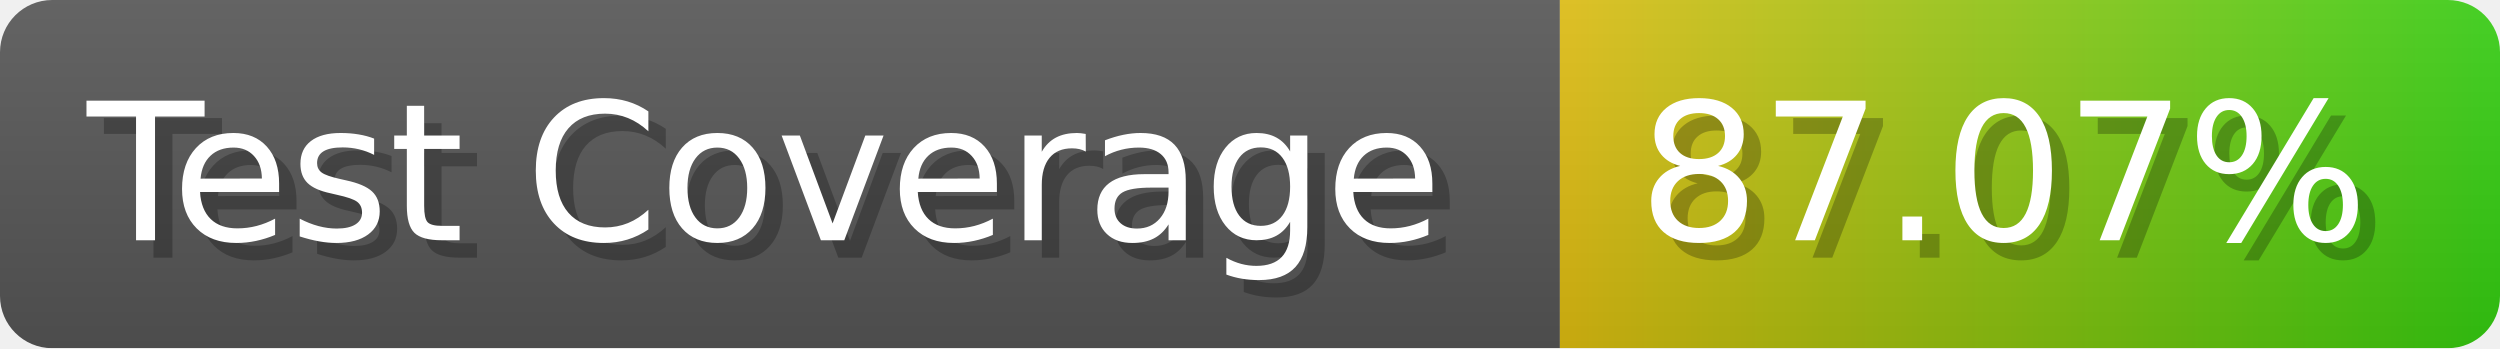
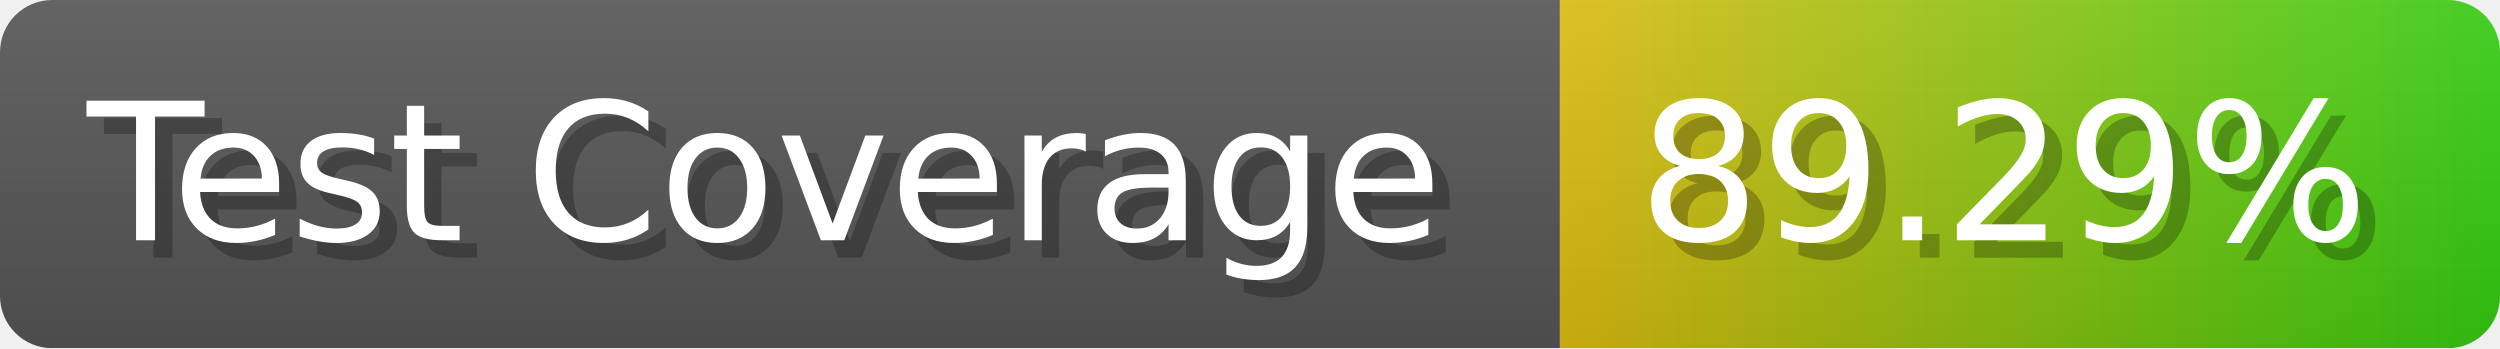
- <svg xmlns="http://www.w3.org/2000/svg" width="143.6" height="20" viewBox="0 0 1436 200" role="img" aria-label="Test Coverage: 87.07%">
+ <svg xmlns="http://www.w3.org/2000/svg" width="143.6" height="20" viewBox="0 0 1436 200" role="img" aria-label="Test Coverage: 89.29%">
  <linearGradient id="a" x2="0" y2="100%">
    <stop offset="0" stop-opacity=".1" stop-color="#EEE" />
    <stop offset="1" stop-opacity=".1" />
  </linearGradient>
  <mask id="m">
    <rect width="1436" height="200" rx="30" fill="#FFF" />
  </mask>
  <g mask="url(#m)">
    <rect width="896" height="200" fill="#555" />
    <rect width="540" height="200" fill="url(#x)" x="896" />
    <rect width="1436" height="200" fill="url(#a)" />
  </g>
  <g aria-hidden="true" fill="#fff" text-anchor="start" font-family="Verdana,DejaVu Sans,sans-serif" font-size="110">
    <text x="60" y="148" textLength="796" fill="#000" opacity="0.25">Test Coverage</text>
    <text x="50" y="138" textLength="796">Test Coverage</text>
-     <text x="951" y="148" textLength="440" fill="#000" opacity="0.25">87.07%</text>
-     <text x="941" y="138" textLength="440">87.07%</text>
+     <text x="951" y="148" textLength="440" fill="#000" opacity="0.25">89.29%</text>
+     <text x="941" y="138" textLength="440">89.29%</text>
  </g>
  <linearGradient id="x" x1="0%" y1="0%" x2="100%" y2="0%">
    <stop offset="0%" style="stop-color:#DB1" />
    <stop offset="100%" style="stop-color:#3C1" />
  </linearGradient>
</svg>
